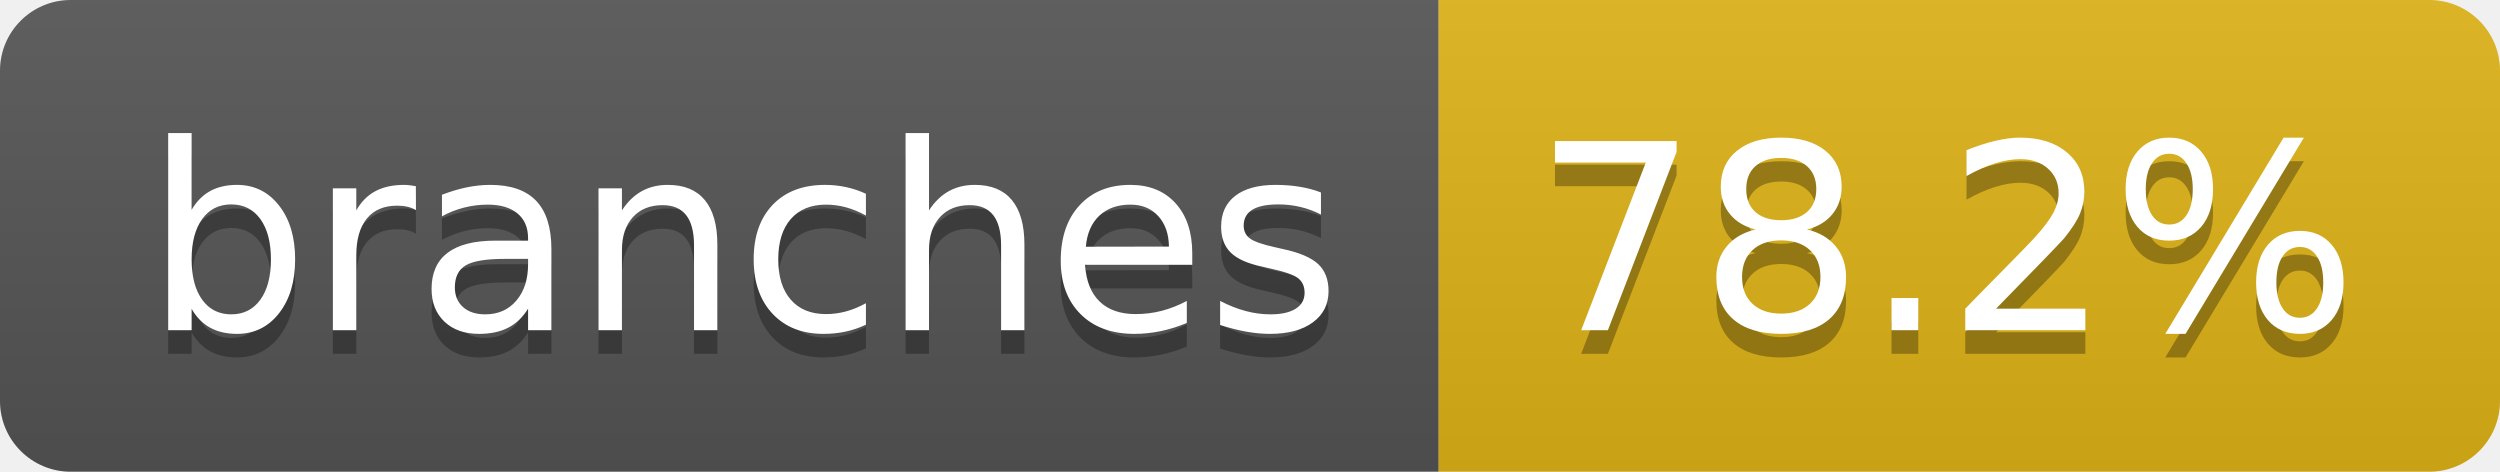
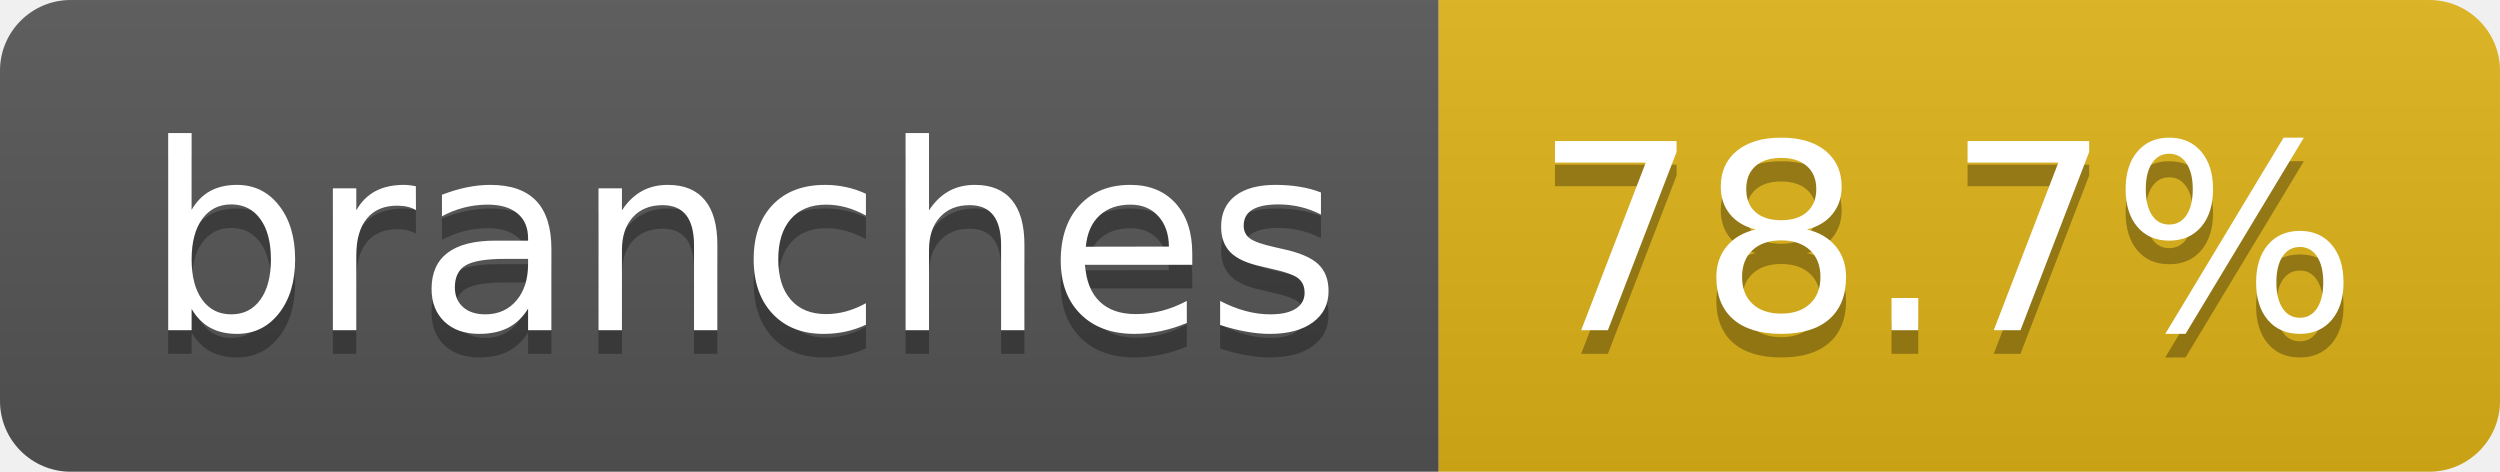
- <svg xmlns="http://www.w3.org/2000/svg" width="106" height="20" role="img" aria-label="branches: 78.2%">
+ <svg xmlns="http://www.w3.org/2000/svg" width="106" height="20" role="img" aria-label="branches: 78.7%">
  <linearGradient id="s" x2="0" y2="100%">
    <stop offset="0" stop-color="#bbb" stop-opacity=".1" />
    <stop offset="1" stop-opacity=".1" />
  </linearGradient>
  <clipPath id="r">
    <rect width="106" height="20" rx="3" fill="#fff" />
  </clipPath>
  <g clip-path="url(#r)">
    <rect width="61" height="20" fill="#555" />
    <rect x="61" width="45" height="20" fill="#dfb317" />
    <rect width="106" height="20" fill="url(#s)" />
  </g>
  <g fill="#fff" text-anchor="middle" font-family="Verdana,Geneva,DejaVu Sans,sans-serif" text-rendering="geometricPrecision" font-size="110">
    <text aria-hidden="true" x="315" y="150" fill="#010101" fill-opacity=".3" transform="scale(.1)" textLength="507">branches</text>
    <text x="315" y="140" transform="scale(.1)" fill="#fff" textLength="507">branches</text>
-     <text aria-hidden="true" x="825" y="150" fill="#010101" fill-opacity=".3" transform="scale(.1)" textLength="350">78.2%</text>
-     <text x="825" y="140" transform="scale(.1)" fill="#fff" textLength="350">78.2%</text>
+     <text aria-hidden="true" x="825" y="150" fill="#010101" fill-opacity=".3" transform="scale(.1)" textLength="350">78.7%</text>
+     <text x="825" y="140" transform="scale(.1)" fill="#fff" textLength="350">78.7%</text>
  </g>
</svg>
